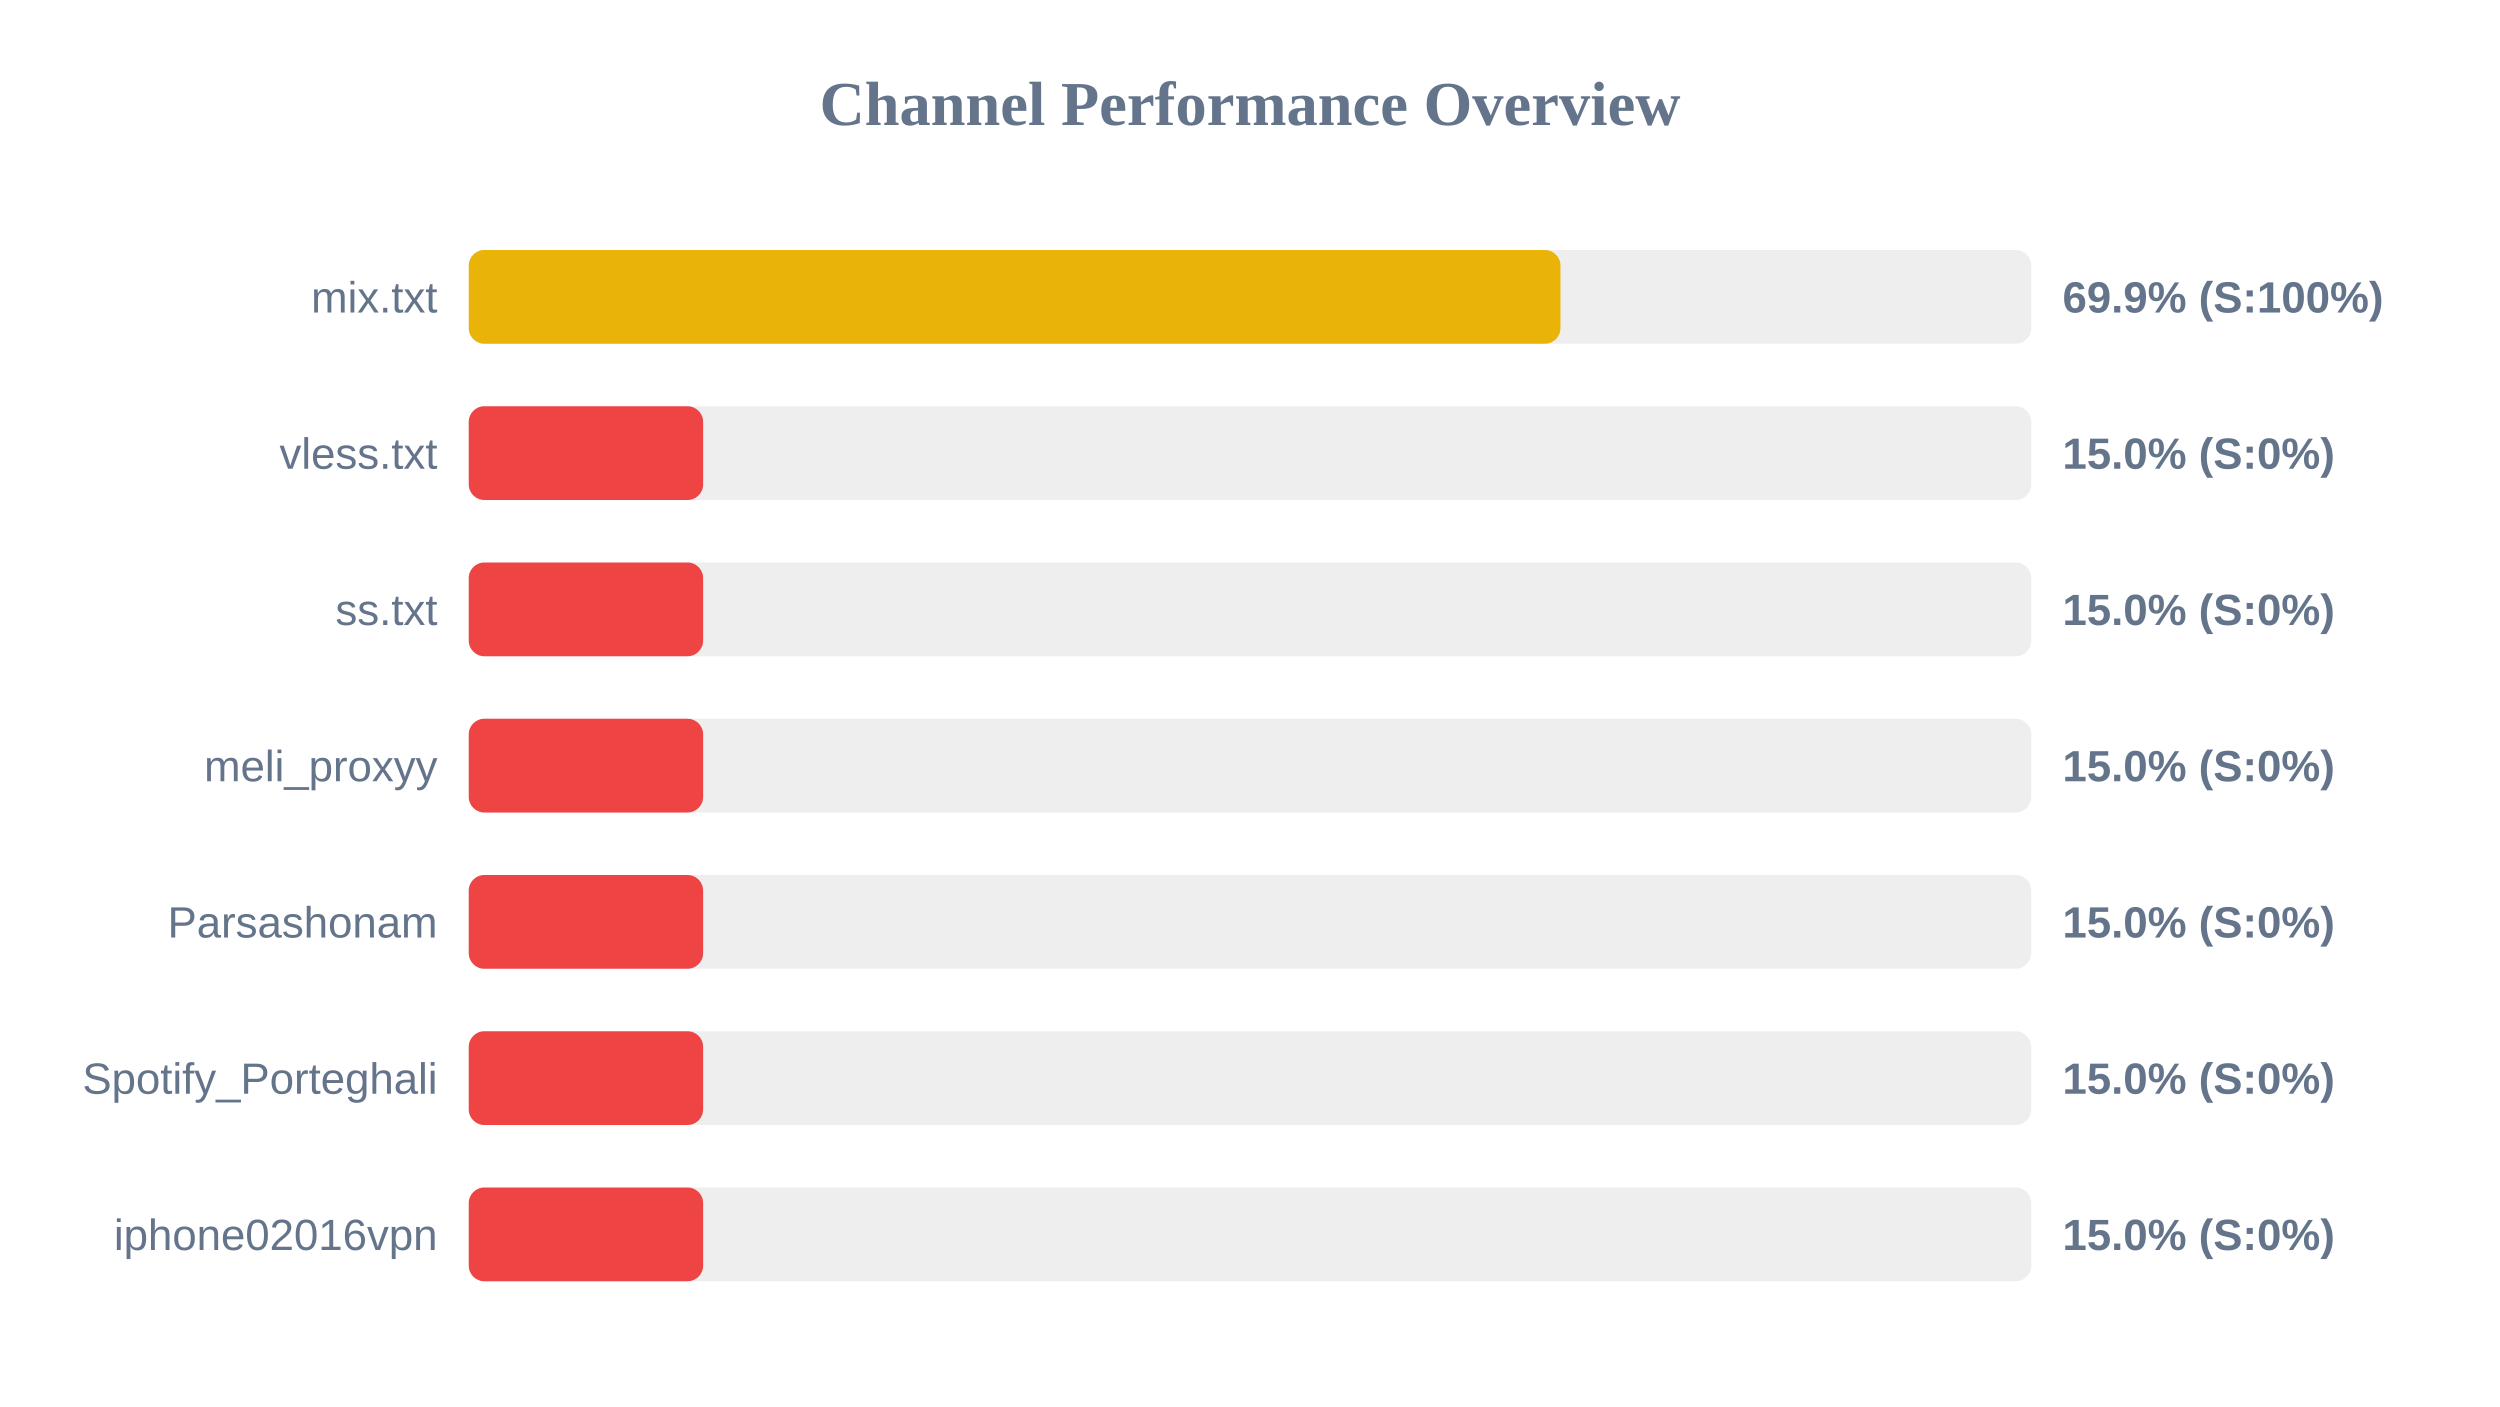
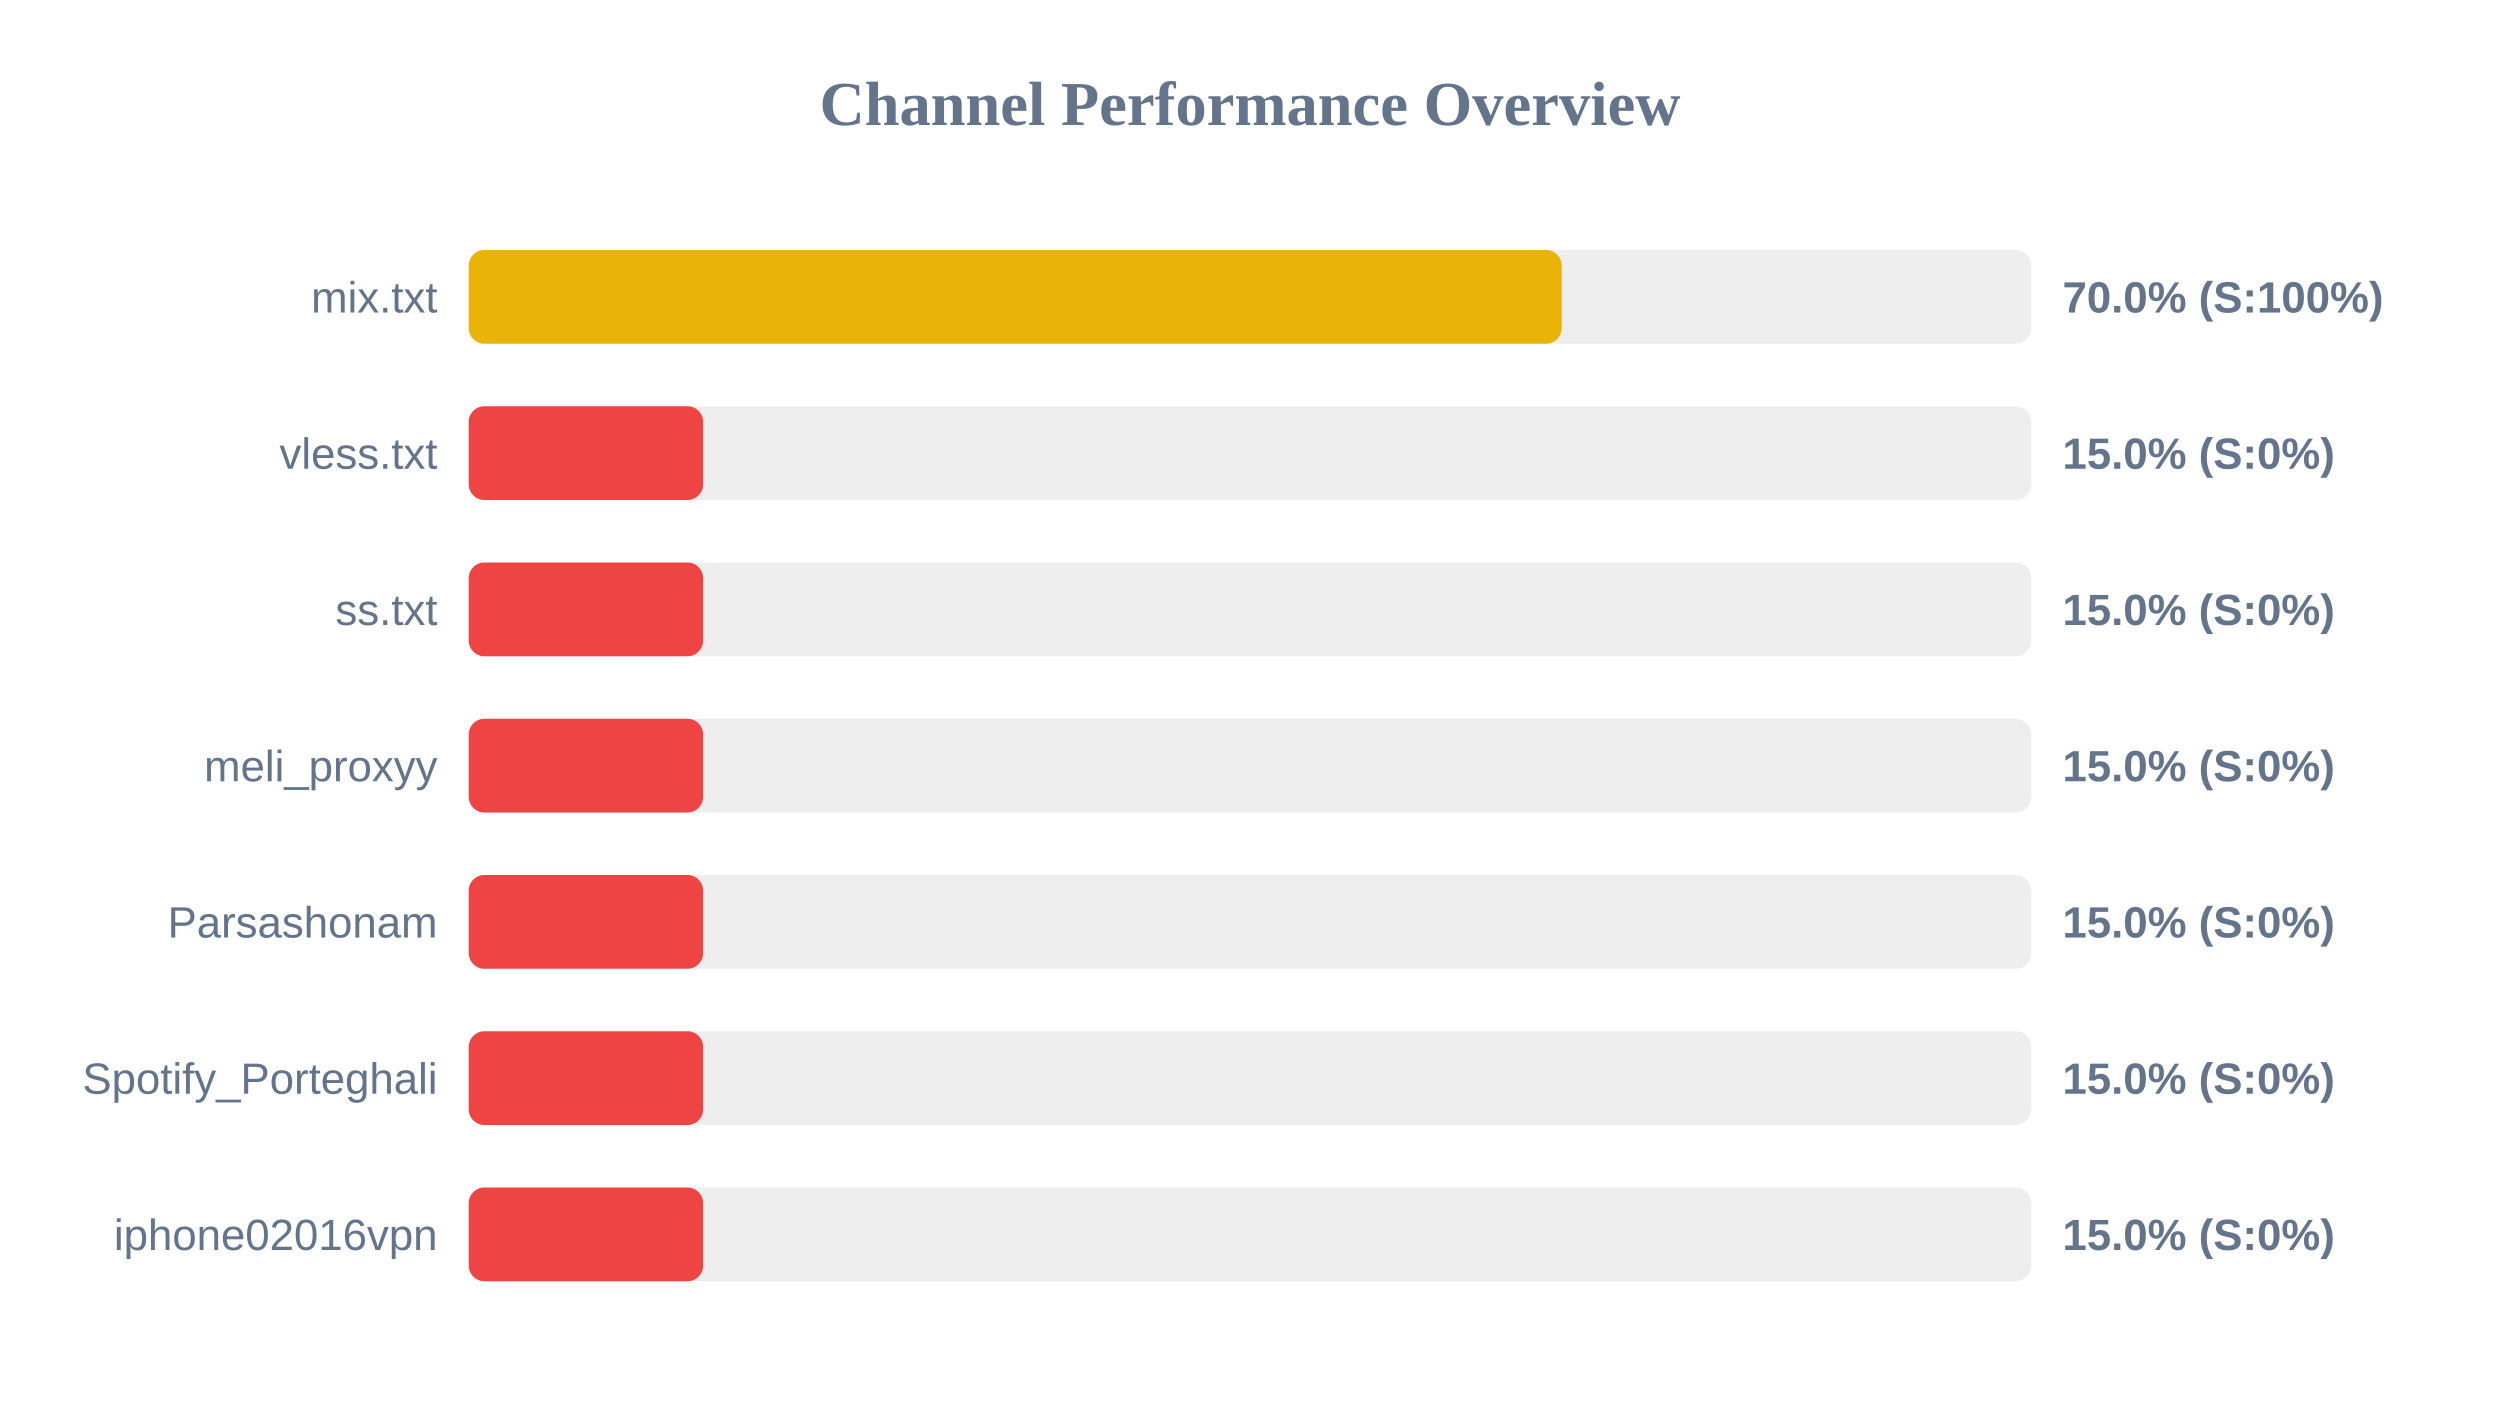
<svg xmlns="http://www.w3.org/2000/svg" width="800" height="450" version="1.1">
  <style>
        .row { font: 14px Arial; fill: #64748b; }
        .score { font: bold 14px Arial; fill: #64748b; }
    </style>
  <text x="400" y="40" text-anchor="middle" font-size="20px" font-weight="bold" fill="#64748b">Channel Performance Overview</text>
  <rect x="150" y="80" width="500" height="30" fill="#eee" rx="5" />
-   <rect x="150" y="80" width="349.35" height="30" fill="#eab308" rx="5" />
+   <rect x="150" y="80" width="349.75" height="30" fill="#eab308" rx="5" />
  <text x="140" y="100" text-anchor="end" class="row">mix.txt</text>
-   <text x="660" y="100" text-anchor="start" class="score">69.9% (S:100%)</text>
+   <text x="660" y="100" text-anchor="start" class="score">70.0% (S:100%)</text>
  <rect x="150" y="130" width="500" height="30" fill="#eee" rx="5" />
  <rect x="150" y="130" width="75.0" height="30" fill="#ef4444" rx="5" />
  <text x="140" y="150" text-anchor="end" class="row">vless.txt</text>
  <text x="660" y="150" text-anchor="start" class="score">15.0% (S:0%)</text>
  <rect x="150" y="180" width="500" height="30" fill="#eee" rx="5" />
  <rect x="150" y="180" width="75.0" height="30" fill="#ef4444" rx="5" />
  <text x="140" y="200" text-anchor="end" class="row">ss.txt</text>
  <text x="660" y="200" text-anchor="start" class="score">15.0% (S:0%)</text>
  <rect x="150" y="230" width="500" height="30" fill="#eee" rx="5" />
  <rect x="150" y="230" width="75.0" height="30" fill="#ef4444" rx="5" />
  <text x="140" y="250" text-anchor="end" class="row">meli_proxyy</text>
  <text x="660" y="250" text-anchor="start" class="score">15.0% (S:0%)</text>
  <rect x="150" y="280" width="500" height="30" fill="#eee" rx="5" />
  <rect x="150" y="280" width="75.0" height="30" fill="#ef4444" rx="5" />
  <text x="140" y="300" text-anchor="end" class="row">Parsashonam</text>
  <text x="660" y="300" text-anchor="start" class="score">15.0% (S:0%)</text>
  <rect x="150" y="330" width="500" height="30" fill="#eee" rx="5" />
  <rect x="150" y="330" width="75.0" height="30" fill="#ef4444" rx="5" />
  <text x="140" y="350" text-anchor="end" class="row">Spotify_Porteghali</text>
  <text x="660" y="350" text-anchor="start" class="score">15.0% (S:0%)</text>
  <rect x="150" y="380" width="500" height="30" fill="#eee" rx="5" />
  <rect x="150" y="380" width="75.0" height="30" fill="#ef4444" rx="5" />
  <text x="140" y="400" text-anchor="end" class="row">iphone02016vpn</text>
  <text x="660" y="400" text-anchor="start" class="score">15.0% (S:0%)</text>
</svg>
